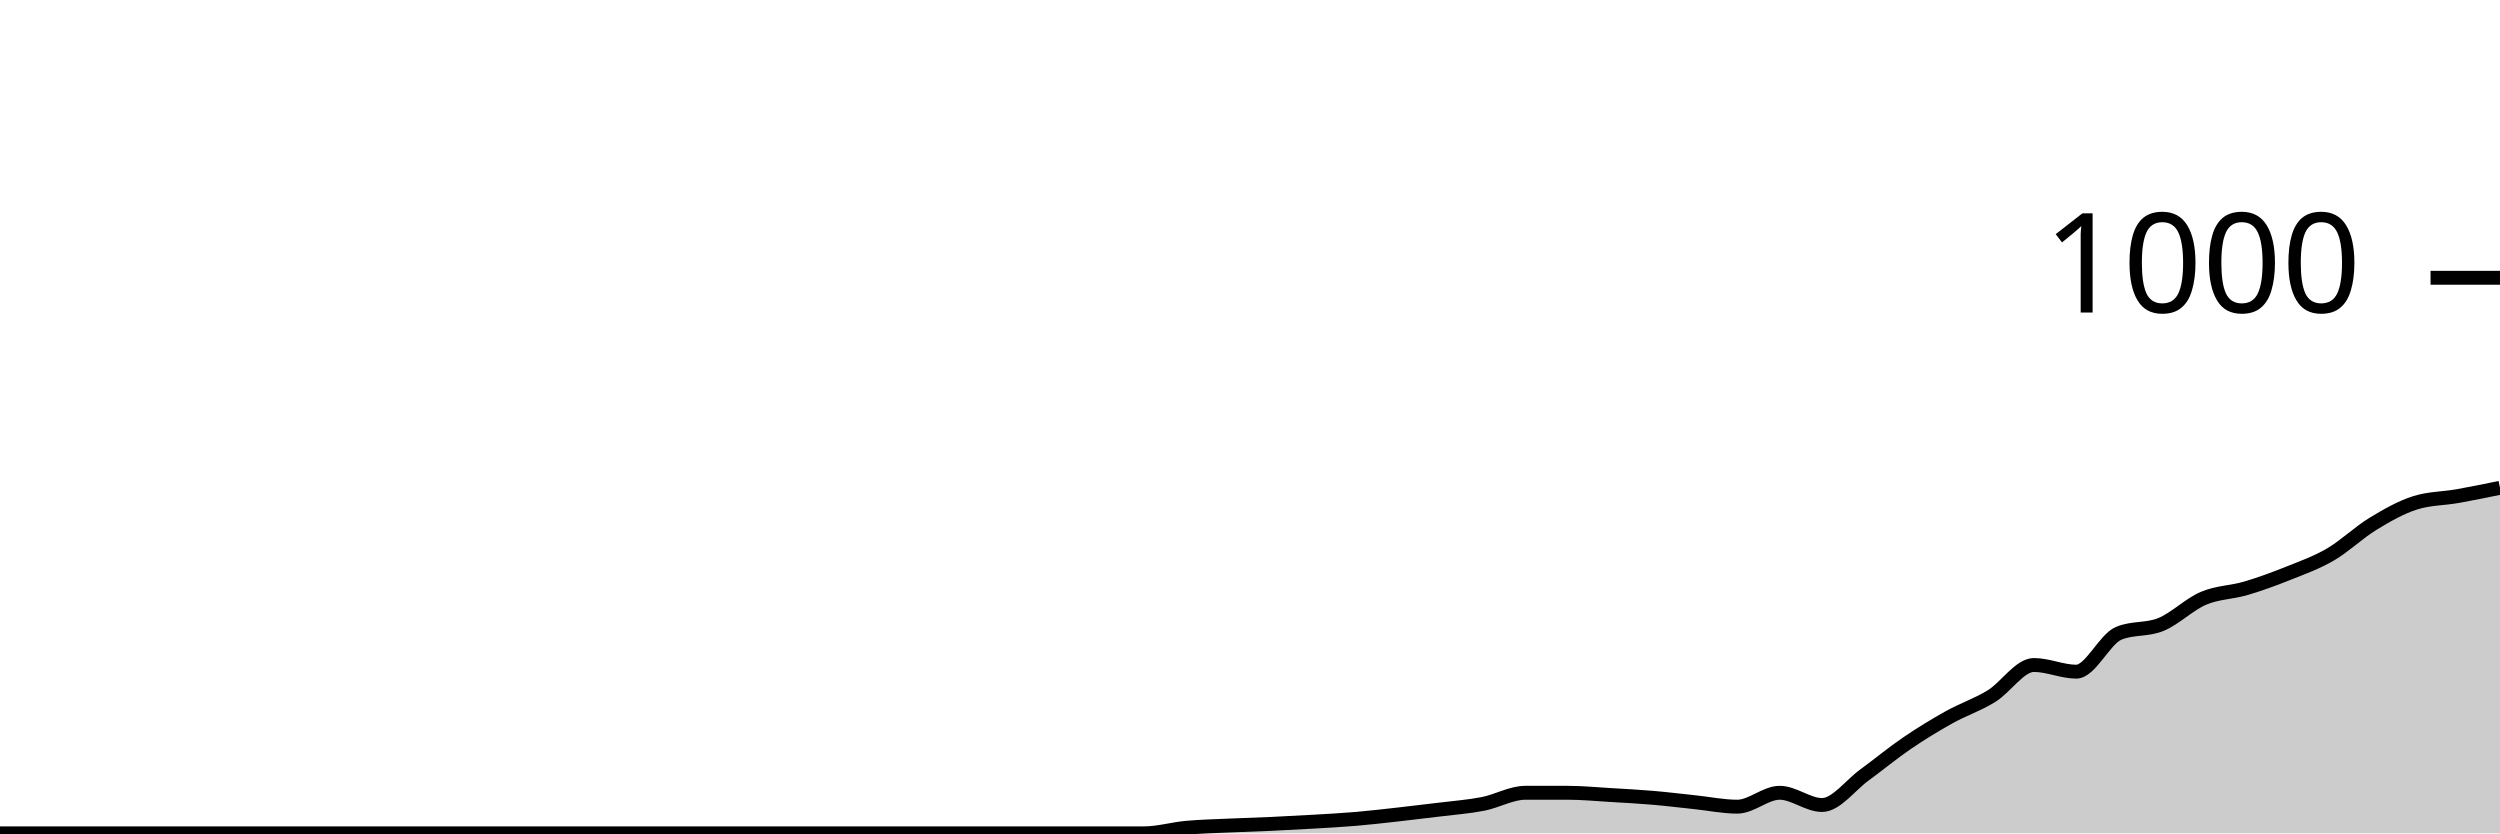
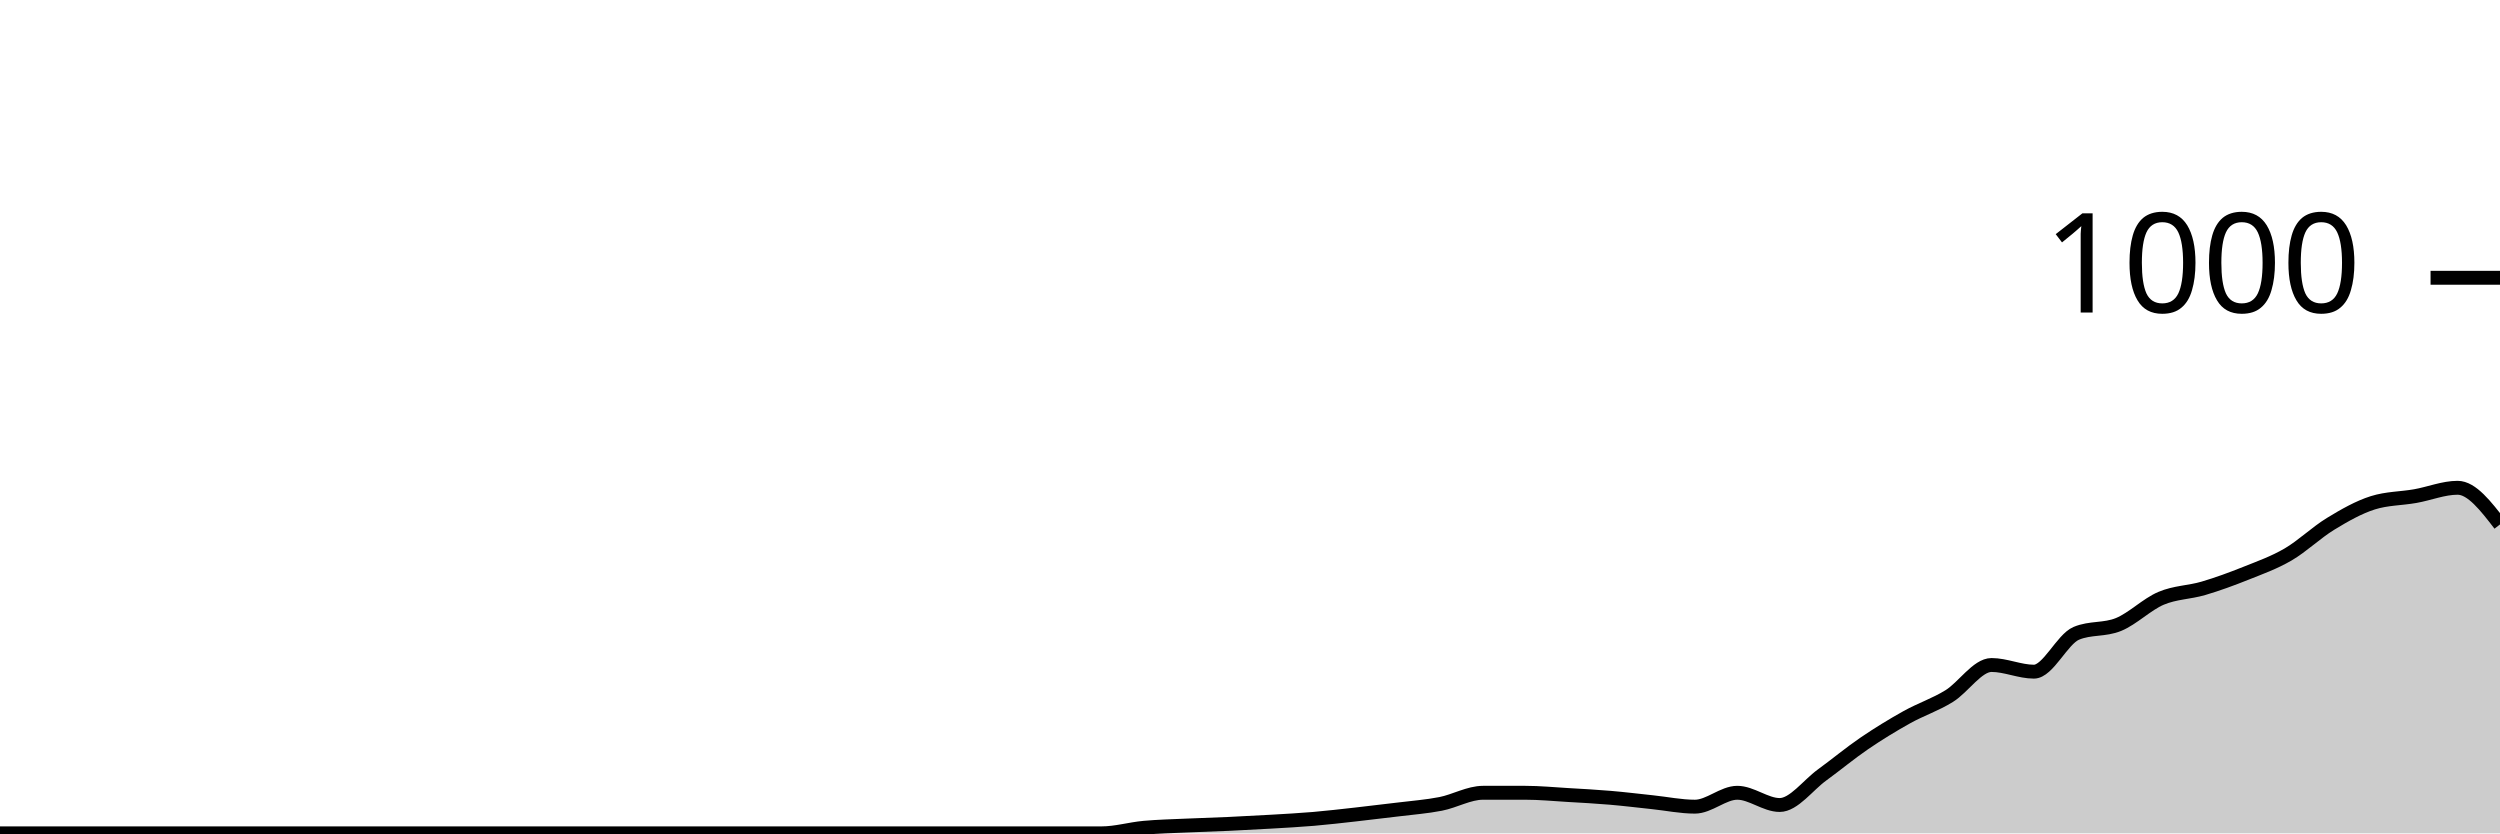
<svg xmlns="http://www.w3.org/2000/svg" viewBox="0 0 180 60">
  <g transform="translate(0,20)">
-     <path class="area" fill="rgba(0, 0, 0, 0.2)" d="M0,40C1.017,40,2.034,40,3.051,40C4.068,40,5.085,40,6.102,40C7.119,40,8.136,40,9.153,40C10.169,40,11.186,40,12.203,40C13.22,40,14.237,40,15.254,40C16.271,40,17.288,40,18.305,40C19.322,40,20.339,40,21.356,40C22.373,40,23.39,40,24.407,40C25.424,40,26.441,40,27.458,40C28.475,40,29.492,40,30.508,40C31.525,40,32.542,40,33.559,40C34.576,40,35.593,40,36.61,40C37.627,40,38.644,40,39.661,40C40.678,40,41.695,40,42.712,40C43.729,40,44.746,40,45.763,40C46.78,40,47.797,40,48.814,40C49.831,40,50.847,40,51.864,40C52.881,40,53.898,40,54.915,40C55.932,40,56.949,40,57.966,40C58.983,40,60,40,61.017,40C62.034,40,63.051,40,64.068,40C65.085,40,66.102,40,67.119,40C68.136,40,69.153,40,70.169,40C71.186,40,72.203,40,73.22,40C74.237,40,75.254,40,76.271,40C77.288,40,78.305,40,79.322,40C80.339,40,81.356,40,82.373,40C83.39,40,84.407,39.693,85.424,39.6C86.441,39.507,87.458,39.487,88.475,39.44C89.492,39.393,90.508,39.367,91.525,39.32C92.542,39.273,93.559,39.22,94.576,39.16C95.593,39.1,96.61,39.047,97.627,38.96C98.644,38.873,99.661,38.753,100.678,38.64C101.695,38.527,102.712,38.407,103.729,38.28C104.746,38.153,105.763,38.08,106.78,37.88C107.797,37.68,108.814,37.08,109.831,37.08C110.847,37.08,111.864,37.08,112.881,37.08C113.898,37.08,114.915,37.18,115.932,37.24C116.949,37.3,117.966,37.353,118.983,37.44C120,37.527,121.017,37.653,122.034,37.76C123.051,37.867,124.068,38.08,125.085,38.08C126.102,38.08,127.119,37.08,128.136,37.08C129.153,37.08,130.169,37.96,131.186,37.96C132.203,37.96,133.22,36.54,134.237,35.8C135.254,35.06,136.271,34.213,137.288,33.52C138.305,32.827,139.322,32.207,140.339,31.64C141.356,31.073,142.373,30.747,143.39,30.12C144.407,29.493,145.424,27.88,146.441,27.88C147.458,27.88,148.475,28.36,149.492,28.36C150.508,28.36,151.525,26.027,152.542,25.6C153.559,25.173,154.576,25.38,155.593,24.96C156.61,24.54,157.627,23.513,158.644,23.08C159.661,22.647,160.678,22.66,161.695,22.36C162.712,22.06,163.729,21.687,164.746,21.28C165.763,20.873,166.78,20.513,167.797,19.92C168.814,19.327,169.831,18.34,170.847,17.72C171.864,17.1,172.881,16.52,173.898,16.2C174.915,15.88,175.932,15.9,176.949,15.72C177.966,15.54,178.983,15.33,180,15.12L180,40C178.983,40,177.966,40,176.949,40C175.932,40,174.915,40,173.898,40C172.881,40,171.864,40,170.847,40C169.831,40,168.814,40,167.797,40C166.78,40,165.763,40,164.746,40C163.729,40,162.712,40,161.695,40C160.678,40,159.661,40,158.644,40C157.627,40,156.61,40,155.593,40C154.576,40,153.559,40,152.542,40C151.525,40,150.508,40,149.492,40C148.475,40,147.458,40,146.441,40C145.424,40,144.407,40,143.39,40C142.373,40,141.356,40,140.339,40C139.322,40,138.305,40,137.288,40C136.271,40,135.254,40,134.237,40C133.22,40,132.203,40,131.186,40C130.169,40,129.153,40,128.136,40C127.119,40,126.102,40,125.085,40C124.068,40,123.051,40,122.034,40C121.017,40,120,40,118.983,40C117.966,40,116.949,40,115.932,40C114.915,40,113.898,40,112.881,40C111.864,40,110.847,40,109.831,40C108.814,40,107.797,40,106.78,40C105.763,40,104.746,40,103.729,40C102.712,40,101.695,40,100.678,40C99.661,40,98.644,40,97.627,40C96.61,40,95.593,40,94.576,40C93.559,40,92.542,40,91.525,40C90.508,40,89.492,40,88.475,40C87.458,40,86.441,40,85.424,40C84.407,40,83.39,40,82.373,40C81.356,40,80.339,40,79.322,40C78.305,40,77.288,40,76.271,40C75.254,40,74.237,40,73.22,40C72.203,40,71.186,40,70.169,40C69.153,40,68.136,40,67.119,40C66.102,40,65.085,40,64.068,40C63.051,40,62.034,40,61.017,40C60,40,58.983,40,57.966,40C56.949,40,55.932,40,54.915,40C53.898,40,52.881,40,51.864,40C50.847,40,49.831,40,48.814,40C47.797,40,46.78,40,45.763,40C44.746,40,43.729,40,42.712,40C41.695,40,40.678,40,39.661,40C38.644,40,37.627,40,36.61,40C35.593,40,34.576,40,33.559,40C32.542,40,31.525,40,30.508,40C29.492,40,28.475,40,27.458,40C26.441,40,25.424,40,24.407,40C23.39,40,22.373,40,21.356,40C20.339,40,19.322,40,18.305,40C17.288,40,16.271,40,15.254,40C14.237,40,13.22,40,12.203,40C11.186,40,10.169,40,9.153,40C8.136,40,7.119,40,6.102,40C5.085,40,4.068,40,3.051,40C2.034,40,1.017,40,0,40Z" />
-     <path class="line" stroke="black" fill="none" d="M0,40C1.017,40,2.034,40,3.051,40C4.068,40,5.085,40,6.102,40C7.119,40,8.136,40,9.153,40C10.169,40,11.186,40,12.203,40C13.22,40,14.237,40,15.254,40C16.271,40,17.288,40,18.305,40C19.322,40,20.339,40,21.356,40C22.373,40,23.39,40,24.407,40C25.424,40,26.441,40,27.458,40C28.475,40,29.492,40,30.508,40C31.525,40,32.542,40,33.559,40C34.576,40,35.593,40,36.61,40C37.627,40,38.644,40,39.661,40C40.678,40,41.695,40,42.712,40C43.729,40,44.746,40,45.763,40C46.78,40,47.797,40,48.814,40C49.831,40,50.847,40,51.864,40C52.881,40,53.898,40,54.915,40C55.932,40,56.949,40,57.966,40C58.983,40,60,40,61.017,40C62.034,40,63.051,40,64.068,40C65.085,40,66.102,40,67.119,40C68.136,40,69.153,40,70.169,40C71.186,40,72.203,40,73.22,40C74.237,40,75.254,40,76.271,40C77.288,40,78.305,40,79.322,40C80.339,40,81.356,40,82.373,40C83.39,40,84.407,39.693,85.424,39.6C86.441,39.507,87.458,39.487,88.475,39.44C89.492,39.393,90.508,39.367,91.525,39.32C92.542,39.273,93.559,39.22,94.576,39.16C95.593,39.1,96.61,39.047,97.627,38.96C98.644,38.873,99.661,38.753,100.678,38.64C101.695,38.527,102.712,38.407,103.729,38.28C104.746,38.153,105.763,38.08,106.78,37.88C107.797,37.68,108.814,37.08,109.831,37.08C110.847,37.08,111.864,37.08,112.881,37.08C113.898,37.08,114.915,37.18,115.932,37.24C116.949,37.3,117.966,37.353,118.983,37.44C120,37.527,121.017,37.653,122.034,37.76C123.051,37.867,124.068,38.08,125.085,38.08C126.102,38.08,127.119,37.08,128.136,37.08C129.153,37.08,130.169,37.96,131.186,37.96C132.203,37.96,133.22,36.54,134.237,35.8C135.254,35.06,136.271,34.213,137.288,33.52C138.305,32.827,139.322,32.207,140.339,31.64C141.356,31.073,142.373,30.747,143.39,30.12C144.407,29.493,145.424,27.88,146.441,27.88C147.458,27.88,148.475,28.36,149.492,28.36C150.508,28.36,151.525,26.027,152.542,25.6C153.559,25.173,154.576,25.38,155.593,24.96C156.61,24.54,157.627,23.513,158.644,23.08C159.661,22.647,160.678,22.66,161.695,22.36C162.712,22.06,163.729,21.687,164.746,21.28C165.763,20.873,166.78,20.513,167.797,19.92C168.814,19.327,169.831,18.34,170.847,17.72C171.864,17.1,172.881,16.52,173.898,16.2C174.915,15.88,175.932,15.9,176.949,15.72C177.966,15.54,178.983,15.33,180,15.12" />
+     <path class="area" fill="rgba(0, 0, 0, 0.2)" d="M0,40C1.017,40,2.034,40,3.051,40C4.068,40,5.085,40,6.102,40C7.119,40,8.136,40,9.153,40C10.169,40,11.186,40,12.203,40C13.22,40,14.237,40,15.254,40C16.271,40,17.288,40,18.305,40C19.322,40,20.339,40,21.356,40C22.373,40,23.39,40,24.407,40C25.424,40,26.441,40,27.458,40C28.475,40,29.492,40,30.508,40C31.525,40,32.542,40,33.559,40C34.576,40,35.593,40,36.61,40C37.627,40,38.644,40,39.661,40C40.678,40,41.695,40,42.712,40C43.729,40,44.746,40,45.763,40C46.78,40,47.797,40,48.814,40C49.831,40,50.847,40,51.864,40C52.881,40,53.898,40,54.915,40C55.932,40,56.949,40,57.966,40C58.983,40,60,40,61.017,40C62.034,40,63.051,40,64.068,40C65.085,40,66.102,40,67.119,40C68.136,40,69.153,40,70.169,40C71.186,40,72.203,40,73.22,40C74.237,40,75.254,40,76.271,40C77.288,40,78.305,40,79.322,40C80.339,40,81.356,39.693,82.373,39.6C83.39,39.507,84.407,39.487,85.424,39.44C86.441,39.393,87.458,39.367,88.475,39.32C89.492,39.273,90.508,39.22,91.525,39.16C92.542,39.1,93.559,39.047,94.576,38.96C95.593,38.873,96.61,38.753,97.627,38.64C98.644,38.527,99.661,38.407,100.678,38.28C101.695,38.153,102.712,38.08,103.729,37.88C104.746,37.68,105.763,37.08,106.78,37.08C107.797,37.08,108.814,37.08,109.831,37.08C110.847,37.08,111.864,37.18,112.881,37.24C113.898,37.3,114.915,37.353,115.932,37.44C116.949,37.527,117.966,37.653,118.983,37.76C120,37.867,121.017,38.08,122.034,38.08C123.051,38.08,124.068,37.08,125.085,37.08C126.102,37.08,127.119,37.96,128.136,37.96C129.153,37.96,130.169,36.54,131.186,35.8C132.203,35.06,133.22,34.213,134.237,33.52C135.254,32.827,136.271,32.207,137.288,31.64C138.305,31.073,139.322,30.747,140.339,30.12C141.356,29.493,142.373,27.88,143.39,27.88C144.407,27.88,145.424,28.36,146.441,28.36C147.458,28.36,148.475,26.027,149.492,25.6C150.508,25.173,151.525,25.38,152.542,24.96C153.559,24.54,154.576,23.513,155.593,23.08C156.61,22.647,157.627,22.66,158.644,22.36C159.661,22.06,160.678,21.687,161.695,21.28C162.712,20.873,163.729,20.513,164.746,19.92C165.763,19.327,166.78,18.34,167.797,17.72C168.814,17.1,169.831,16.52,170.847,16.2C171.864,15.88,172.881,15.9,173.898,15.72C174.915,15.54,175.932,15.12,176.949,15.12C177.966,15.12,178.983,16.44,180,17.76L180,40C178.983,40,177.966,40,176.949,40C175.932,40,174.915,40,173.898,40C172.881,40,171.864,40,170.847,40C169.831,40,168.814,40,167.797,40C166.78,40,165.763,40,164.746,40C163.729,40,162.712,40,161.695,40C160.678,40,159.661,40,158.644,40C157.627,40,156.61,40,155.593,40C154.576,40,153.559,40,152.542,40C151.525,40,150.508,40,149.492,40C148.475,40,147.458,40,146.441,40C145.424,40,144.407,40,143.39,40C142.373,40,141.356,40,140.339,40C139.322,40,138.305,40,137.288,40C136.271,40,135.254,40,134.237,40C133.22,40,132.203,40,131.186,40C130.169,40,129.153,40,128.136,40C127.119,40,126.102,40,125.085,40C124.068,40,123.051,40,122.034,40C121.017,40,120,40,118.983,40C117.966,40,116.949,40,115.932,40C114.915,40,113.898,40,112.881,40C111.864,40,110.847,40,109.831,40C108.814,40,107.797,40,106.78,40C105.763,40,104.746,40,103.729,40C102.712,40,101.695,40,100.678,40C99.661,40,98.644,40,97.627,40C96.61,40,95.593,40,94.576,40C93.559,40,92.542,40,91.525,40C90.508,40,89.492,40,88.475,40C87.458,40,86.441,40,85.424,40C84.407,40,83.39,40,82.373,40C81.356,40,80.339,40,79.322,40C78.305,40,77.288,40,76.271,40C75.254,40,74.237,40,73.22,40C72.203,40,71.186,40,70.169,40C69.153,40,68.136,40,67.119,40C66.102,40,65.085,40,64.068,40C63.051,40,62.034,40,61.017,40C60,40,58.983,40,57.966,40C56.949,40,55.932,40,54.915,40C53.898,40,52.881,40,51.864,40C50.847,40,49.831,40,48.814,40C47.797,40,46.78,40,45.763,40C44.746,40,43.729,40,42.712,40C41.695,40,40.678,40,39.661,40C38.644,40,37.627,40,36.61,40C35.593,40,34.576,40,33.559,40C32.542,40,31.525,40,30.508,40C29.492,40,28.475,40,27.458,40C26.441,40,25.424,40,24.407,40C23.39,40,22.373,40,21.356,40C20.339,40,19.322,40,18.305,40C17.288,40,16.271,40,15.254,40C14.237,40,13.22,40,12.203,40C11.186,40,10.169,40,9.153,40C8.136,40,7.119,40,6.102,40C5.085,40,4.068,40,3.051,40C2.034,40,1.017,40,0,40Z" />
+     <path class="line" stroke="black" fill="none" d="M0,40C1.017,40,2.034,40,3.051,40C4.068,40,5.085,40,6.102,40C7.119,40,8.136,40,9.153,40C10.169,40,11.186,40,12.203,40C13.22,40,14.237,40,15.254,40C16.271,40,17.288,40,18.305,40C19.322,40,20.339,40,21.356,40C22.373,40,23.39,40,24.407,40C25.424,40,26.441,40,27.458,40C28.475,40,29.492,40,30.508,40C31.525,40,32.542,40,33.559,40C34.576,40,35.593,40,36.61,40C37.627,40,38.644,40,39.661,40C40.678,40,41.695,40,42.712,40C43.729,40,44.746,40,45.763,40C46.78,40,47.797,40,48.814,40C49.831,40,50.847,40,51.864,40C52.881,40,53.898,40,54.915,40C55.932,40,56.949,40,57.966,40C58.983,40,60,40,61.017,40C62.034,40,63.051,40,64.068,40C65.085,40,66.102,40,67.119,40C68.136,40,69.153,40,70.169,40C71.186,40,72.203,40,73.22,40C74.237,40,75.254,40,76.271,40C77.288,40,78.305,40,79.322,40C80.339,40,81.356,39.693,82.373,39.6C83.39,39.507,84.407,39.487,85.424,39.44C86.441,39.393,87.458,39.367,88.475,39.32C89.492,39.273,90.508,39.22,91.525,39.16C92.542,39.1,93.559,39.047,94.576,38.96C95.593,38.873,96.61,38.753,97.627,38.64C98.644,38.527,99.661,38.407,100.678,38.28C101.695,38.153,102.712,38.08,103.729,37.88C104.746,37.68,105.763,37.08,106.78,37.08C107.797,37.08,108.814,37.08,109.831,37.08C110.847,37.08,111.864,37.18,112.881,37.24C113.898,37.3,114.915,37.353,115.932,37.44C116.949,37.527,117.966,37.653,118.983,37.76C120,37.867,121.017,38.08,122.034,38.08C123.051,38.08,124.068,37.08,125.085,37.08C126.102,37.08,127.119,37.96,128.136,37.96C129.153,37.96,130.169,36.54,131.186,35.8C132.203,35.06,133.22,34.213,134.237,33.52C135.254,32.827,136.271,32.207,137.288,31.64C138.305,31.073,139.322,30.747,140.339,30.12C141.356,29.493,142.373,27.88,143.39,27.88C144.407,27.88,145.424,28.36,146.441,28.36C147.458,28.36,148.475,26.027,149.492,25.6C150.508,25.173,151.525,25.38,152.542,24.96C153.559,24.54,154.576,23.513,155.593,23.08C156.61,22.647,157.627,22.66,158.644,22.36C159.661,22.06,160.678,21.687,161.695,21.28C162.712,20.873,163.729,20.513,164.746,19.92C165.763,19.327,166.78,18.34,167.797,17.72C168.814,17.1,169.831,16.52,170.847,16.2C171.864,15.88,172.881,15.9,173.898,15.72C174.915,15.54,175.932,15.12,176.949,15.12C177.966,15.12,178.983,16.44,180,17.76" />
    <path class="axis-ceiling" stroke-width="1" stroke="black" fill="none" d="M175,0L180,0" />
    <text class="axis-ceiling-label" font-family="sans-serif" text-anchor="end" font-size="10px" x="170" y="2.5">1000</text>
  </g>
</svg>
